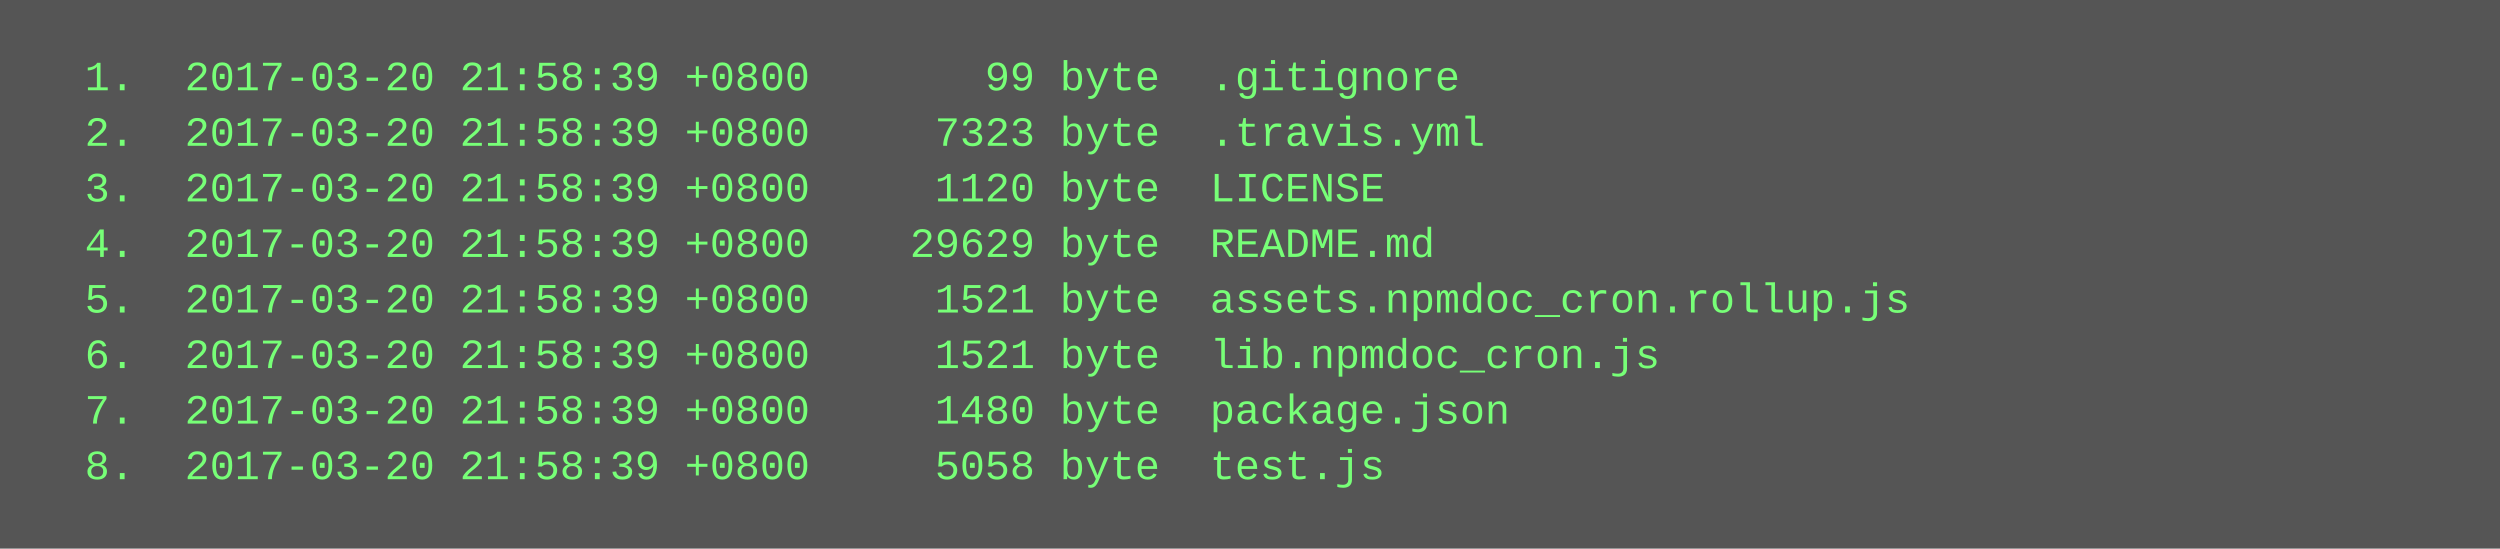
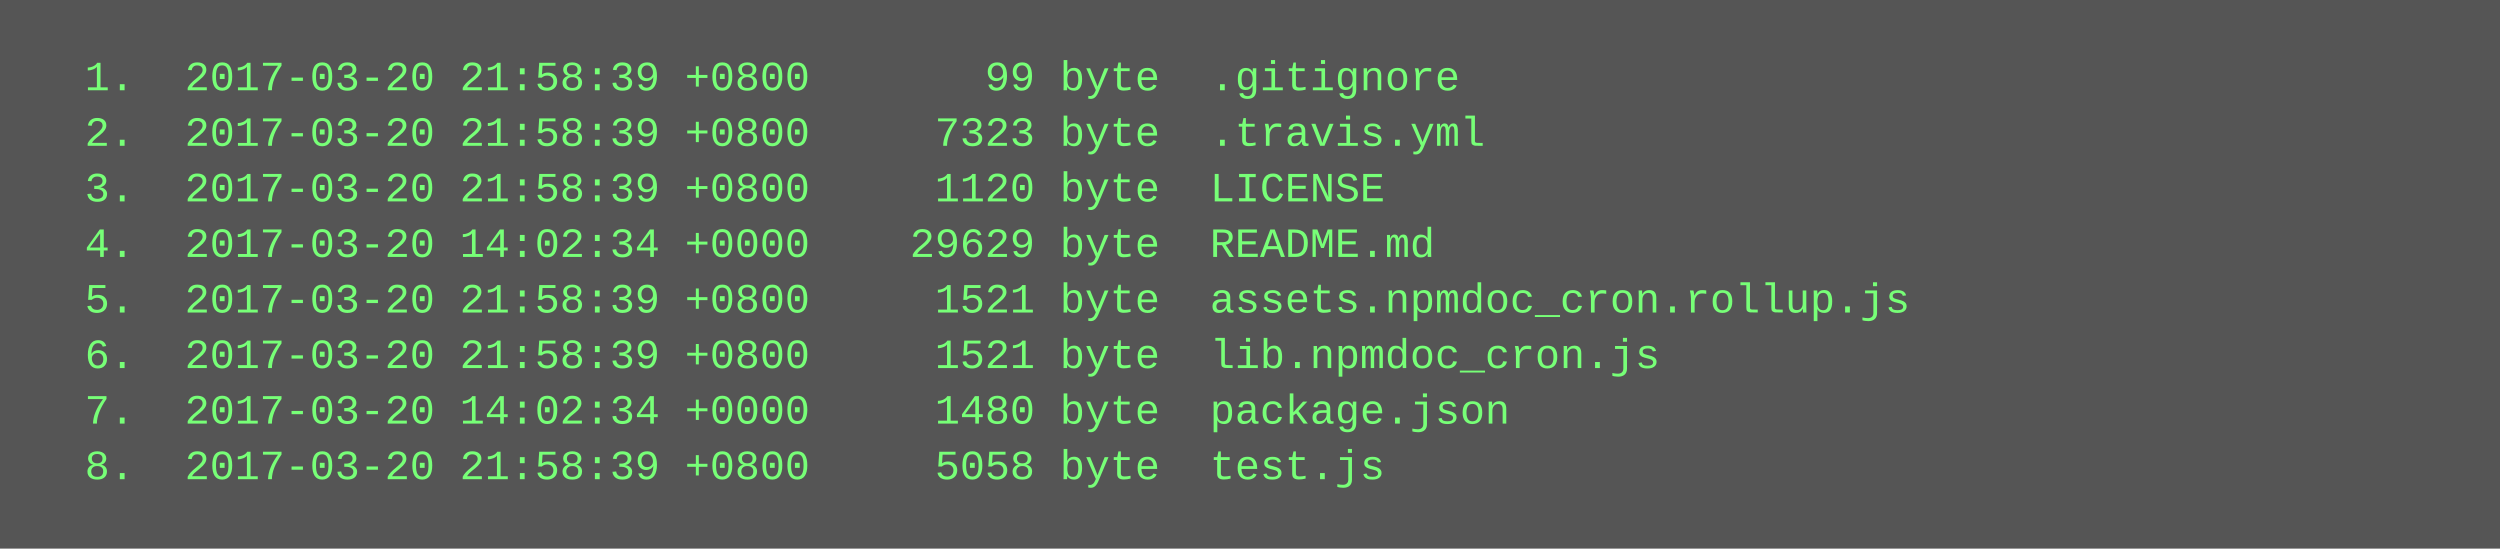
<svg xmlns="http://www.w3.org/2000/svg" height="158" width="720">
  <rect height="158" fill="#555" width="720" />
  <text fill="#7f7" font-family="Courier New" font-size="12" xml:space="preserve">
    <tspan x="10" y="26">  1.  2017-03-20 21:58:39 +0800       99 byte  .gitignore</tspan>
    <tspan x="10" y="42">  2.  2017-03-20 21:58:39 +0800     7323 byte  .travis.yml</tspan>
    <tspan x="10" y="58">  3.  2017-03-20 21:58:39 +0800     1120 byte  LICENSE</tspan>
-     <tspan x="10" y="74">  4.  2017-03-20 21:58:39 +0800    29629 byte  README.md</tspan>
+     <tspan x="10" y="74">  4.  2017-03-20 14:02:34 +0000    29629 byte  README.md</tspan>
    <tspan x="10" y="90">  5.  2017-03-20 21:58:39 +0800     1521 byte  assets.npmdoc_cron.rollup.js</tspan>
    <tspan x="10" y="106">  6.  2017-03-20 21:58:39 +0800     1521 byte  lib.npmdoc_cron.js</tspan>
-     <tspan x="10" y="122">  7.  2017-03-20 21:58:39 +0800     1480 byte  package.json</tspan>
+     <tspan x="10" y="122">  7.  2017-03-20 14:02:34 +0000     1480 byte  package.json</tspan>
    <tspan x="10" y="138">  8.  2017-03-20 21:58:39 +0800     5058 byte  test.js</tspan>
  </text>
</svg>
